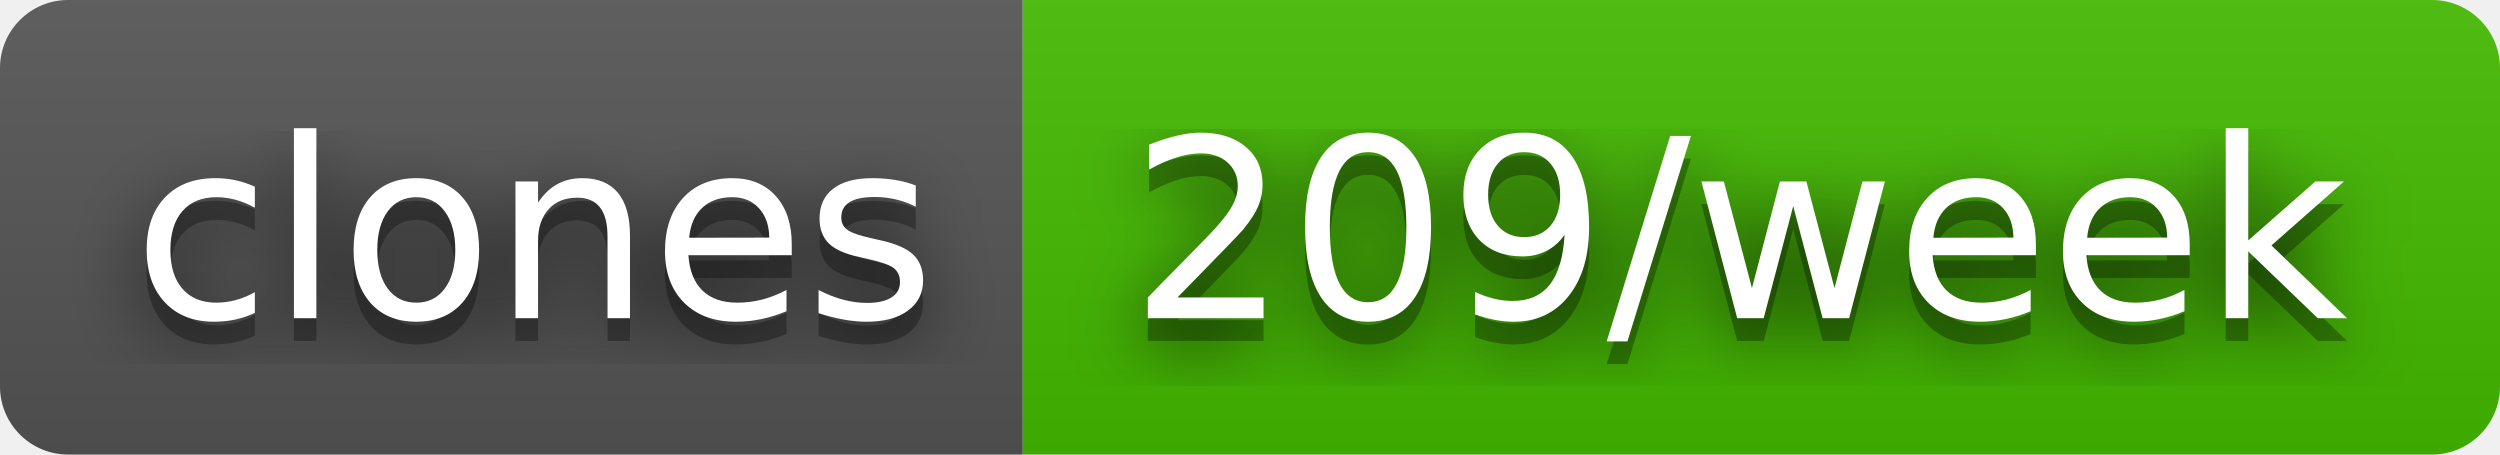
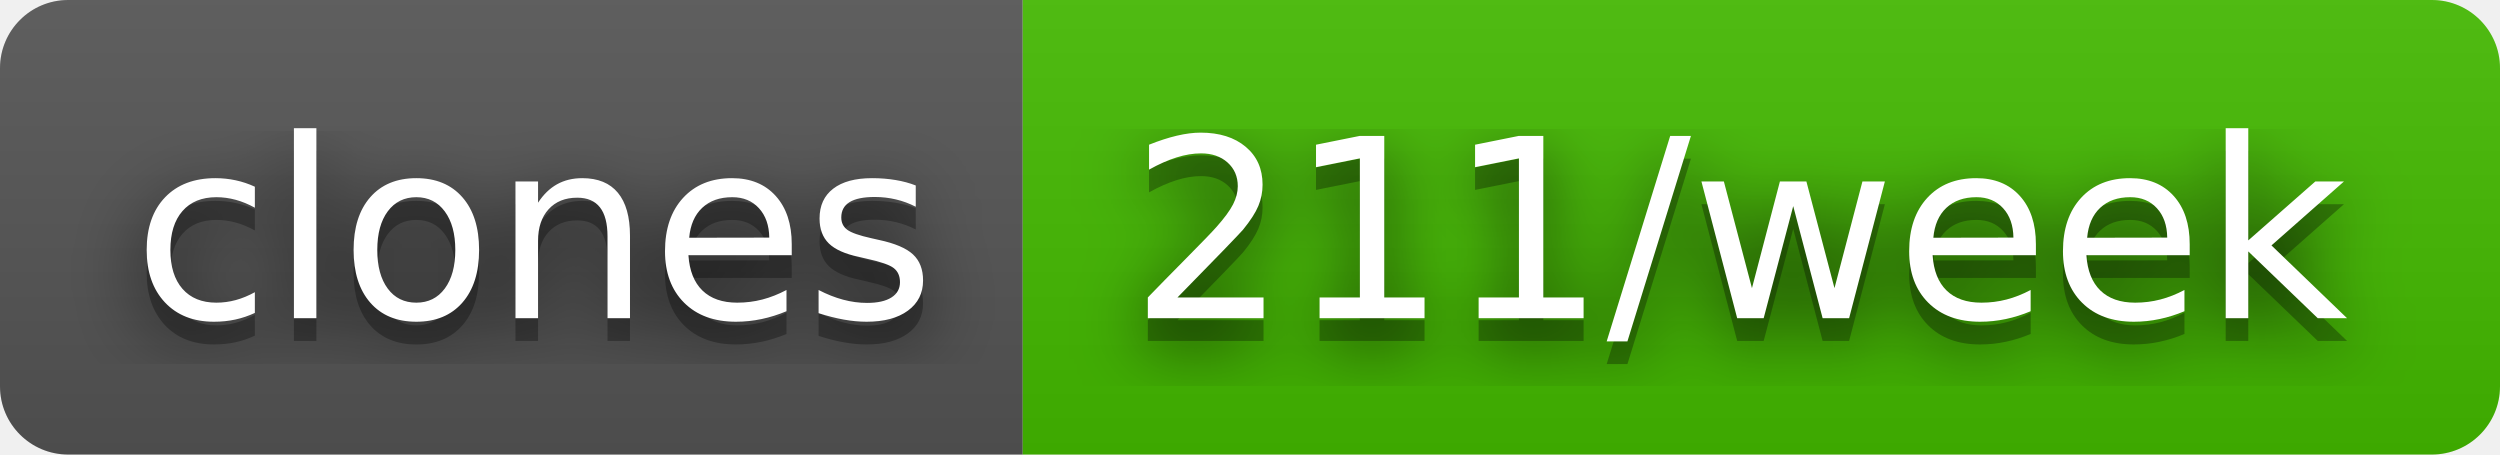
- <svg xmlns="http://www.w3.org/2000/svg" width="110" height="20" role="img" aria-label="clones: 209/week">
+ <svg xmlns="http://www.w3.org/2000/svg" width="110" height="20" role="img" aria-label="clones: 211/week">
  <filter id="blur">
    <feGaussianBlur stdDeviation="16" />
  </filter>
  <linearGradient id="s" x2="0" y2="100%">
    <stop offset="0" stop-color="#bbb" stop-opacity=".1" />
    <stop offset="1" stop-opacity=".1" />
  </linearGradient>
  <clipPath id="r">
    <rect width="110" height="20" rx="3" />
  </clipPath>
  <g clip-path="url(#r)">
    <rect width="45" height="20" fill="#555" />
    <rect x="45" width="65" height="20" fill="#4b0" />
    <rect width="110" height="20" fill="url(#s)" />
  </g>
  <g fill="#fff" text-anchor="middle" font-family="Verdana,Geneva,DejaVu Sans,sans-serif" text-rendering="geometricPrecision" font-size="110">
    <g transform="scale(.1)">
      <g aria-hidden="true" fill="#010101">
        <text x="235" y="150" fill-opacity=".8" filter="url(#blur)" textLength="350">clones</text>
        <text x="235" y="150" fill-opacity=".3" textLength="350">clones</text>
      </g>
      <text x="235" y="140" textLength="350">clones</text>
    </g>
    <g transform="scale(.1)">
      <g aria-hidden="true" fill="#010101">
-         <text x="765" y="150" fill-opacity=".8" filter="url(#blur)" textLength="550">209/week</text>
-         <text x="765" y="150" fill-opacity=".3" textLength="550">209/week</text>
+         <text x="765" y="150" fill-opacity=".8" filter="url(#blur)" textLength="550">211/week</text>
+         <text x="765" y="150" fill-opacity=".3" textLength="550">211/week</text>
      </g>
-       <text x="765" y="140" textLength="550">209/week</text>
+       <text x="765" y="140" textLength="550">211/week</text>
    </g>
  </g>
</svg>
